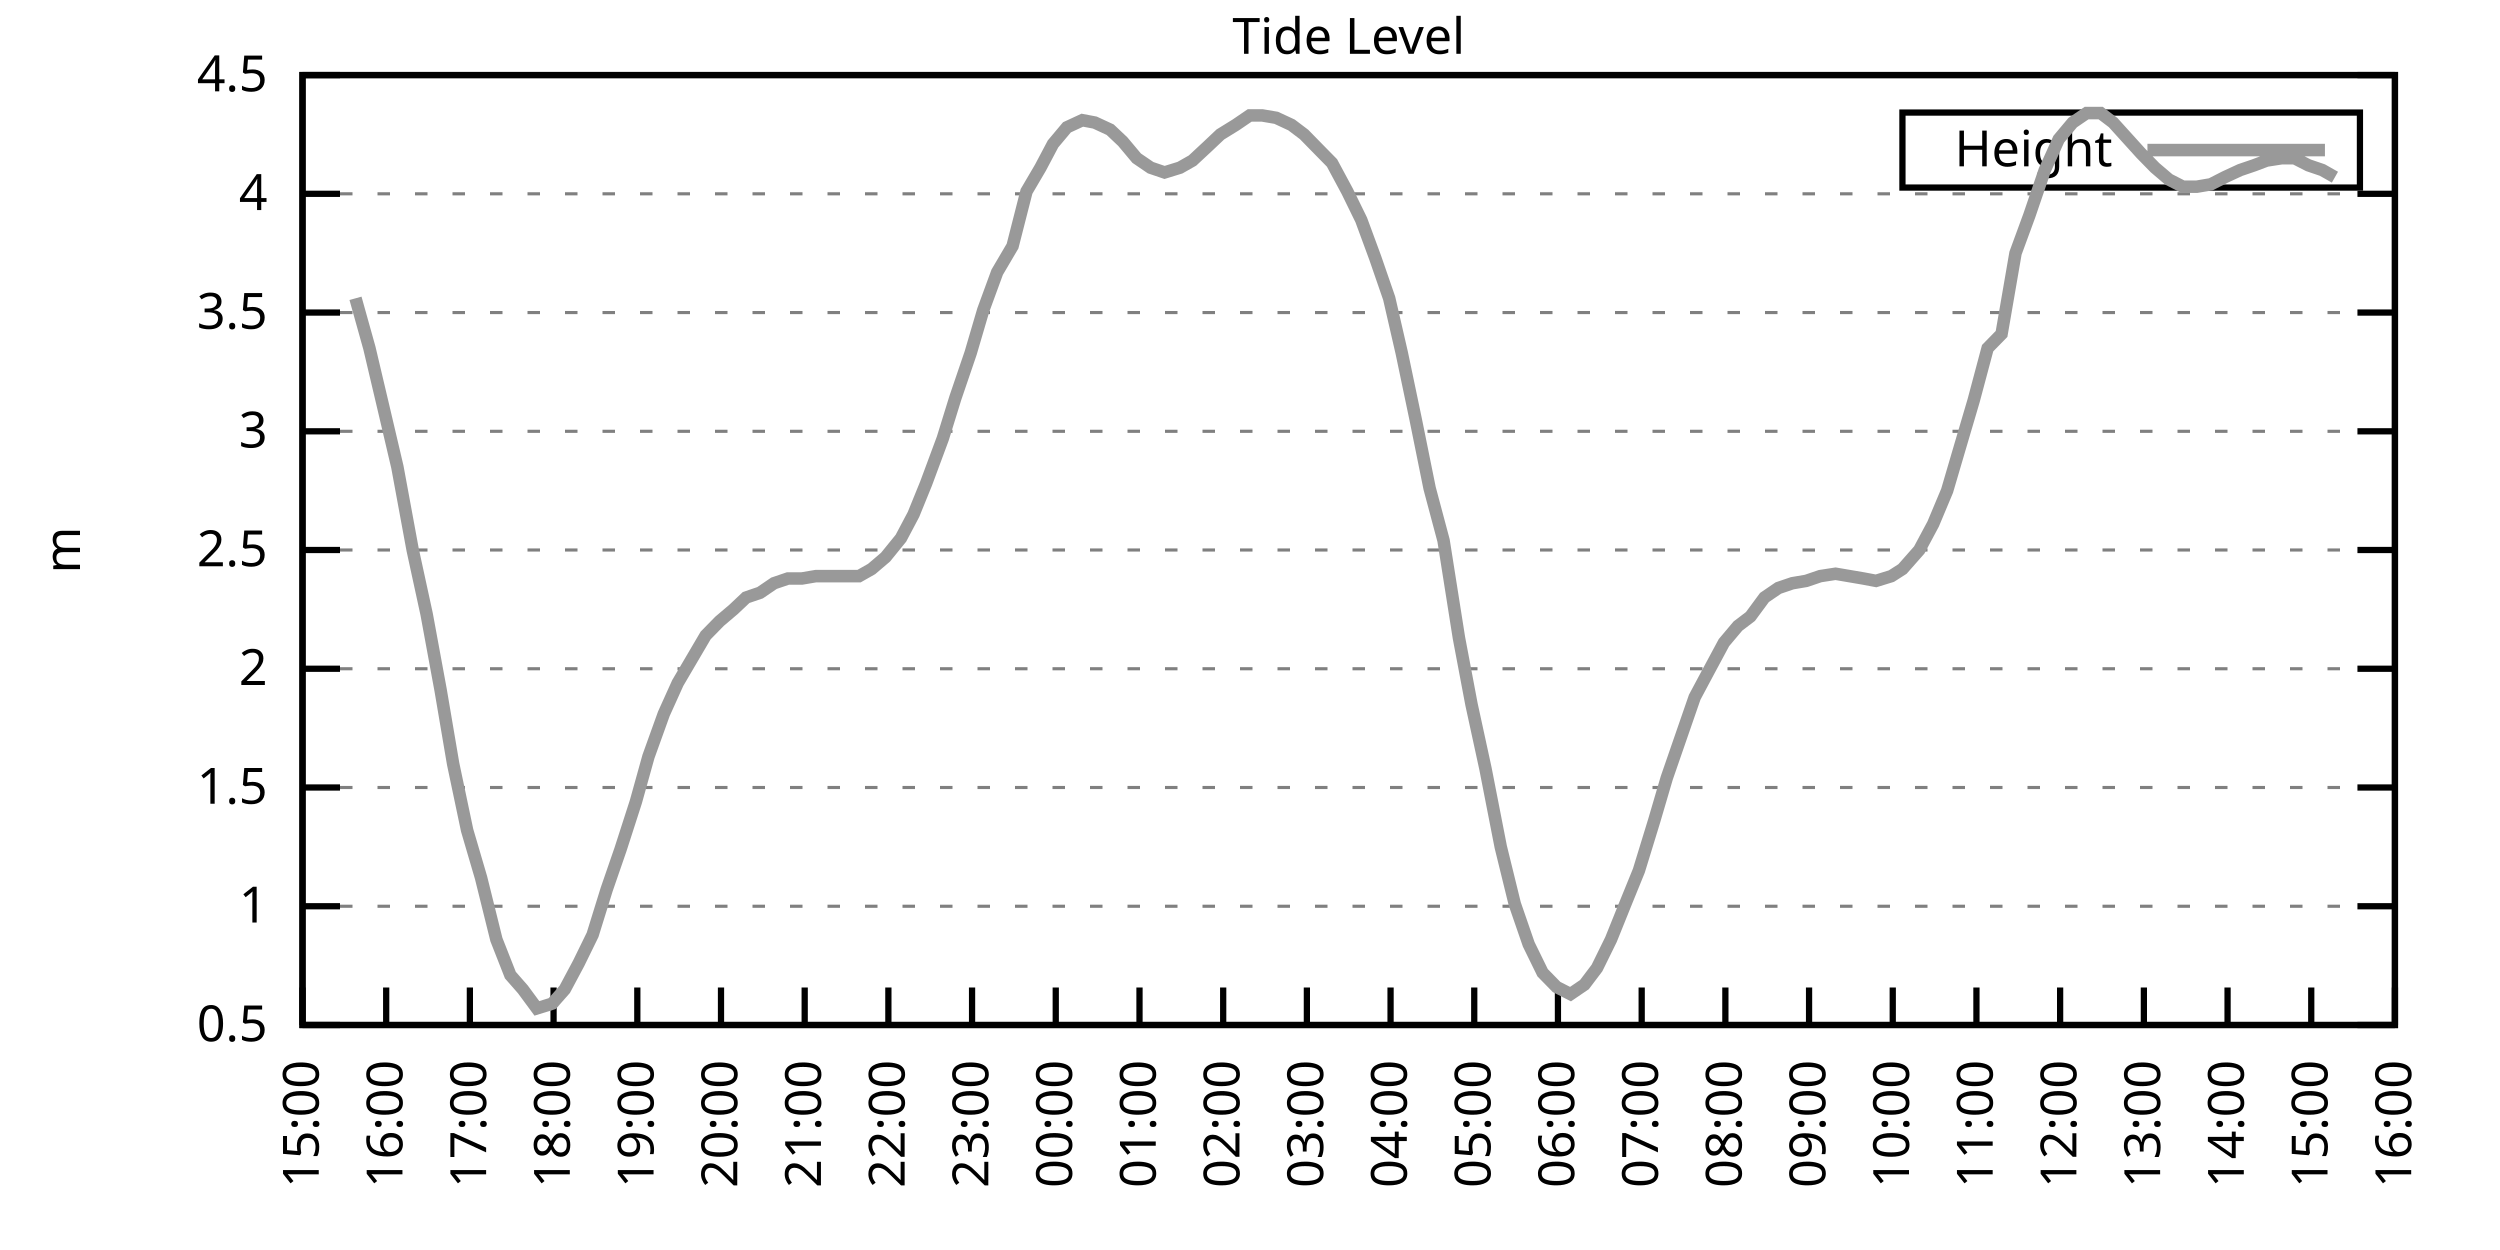
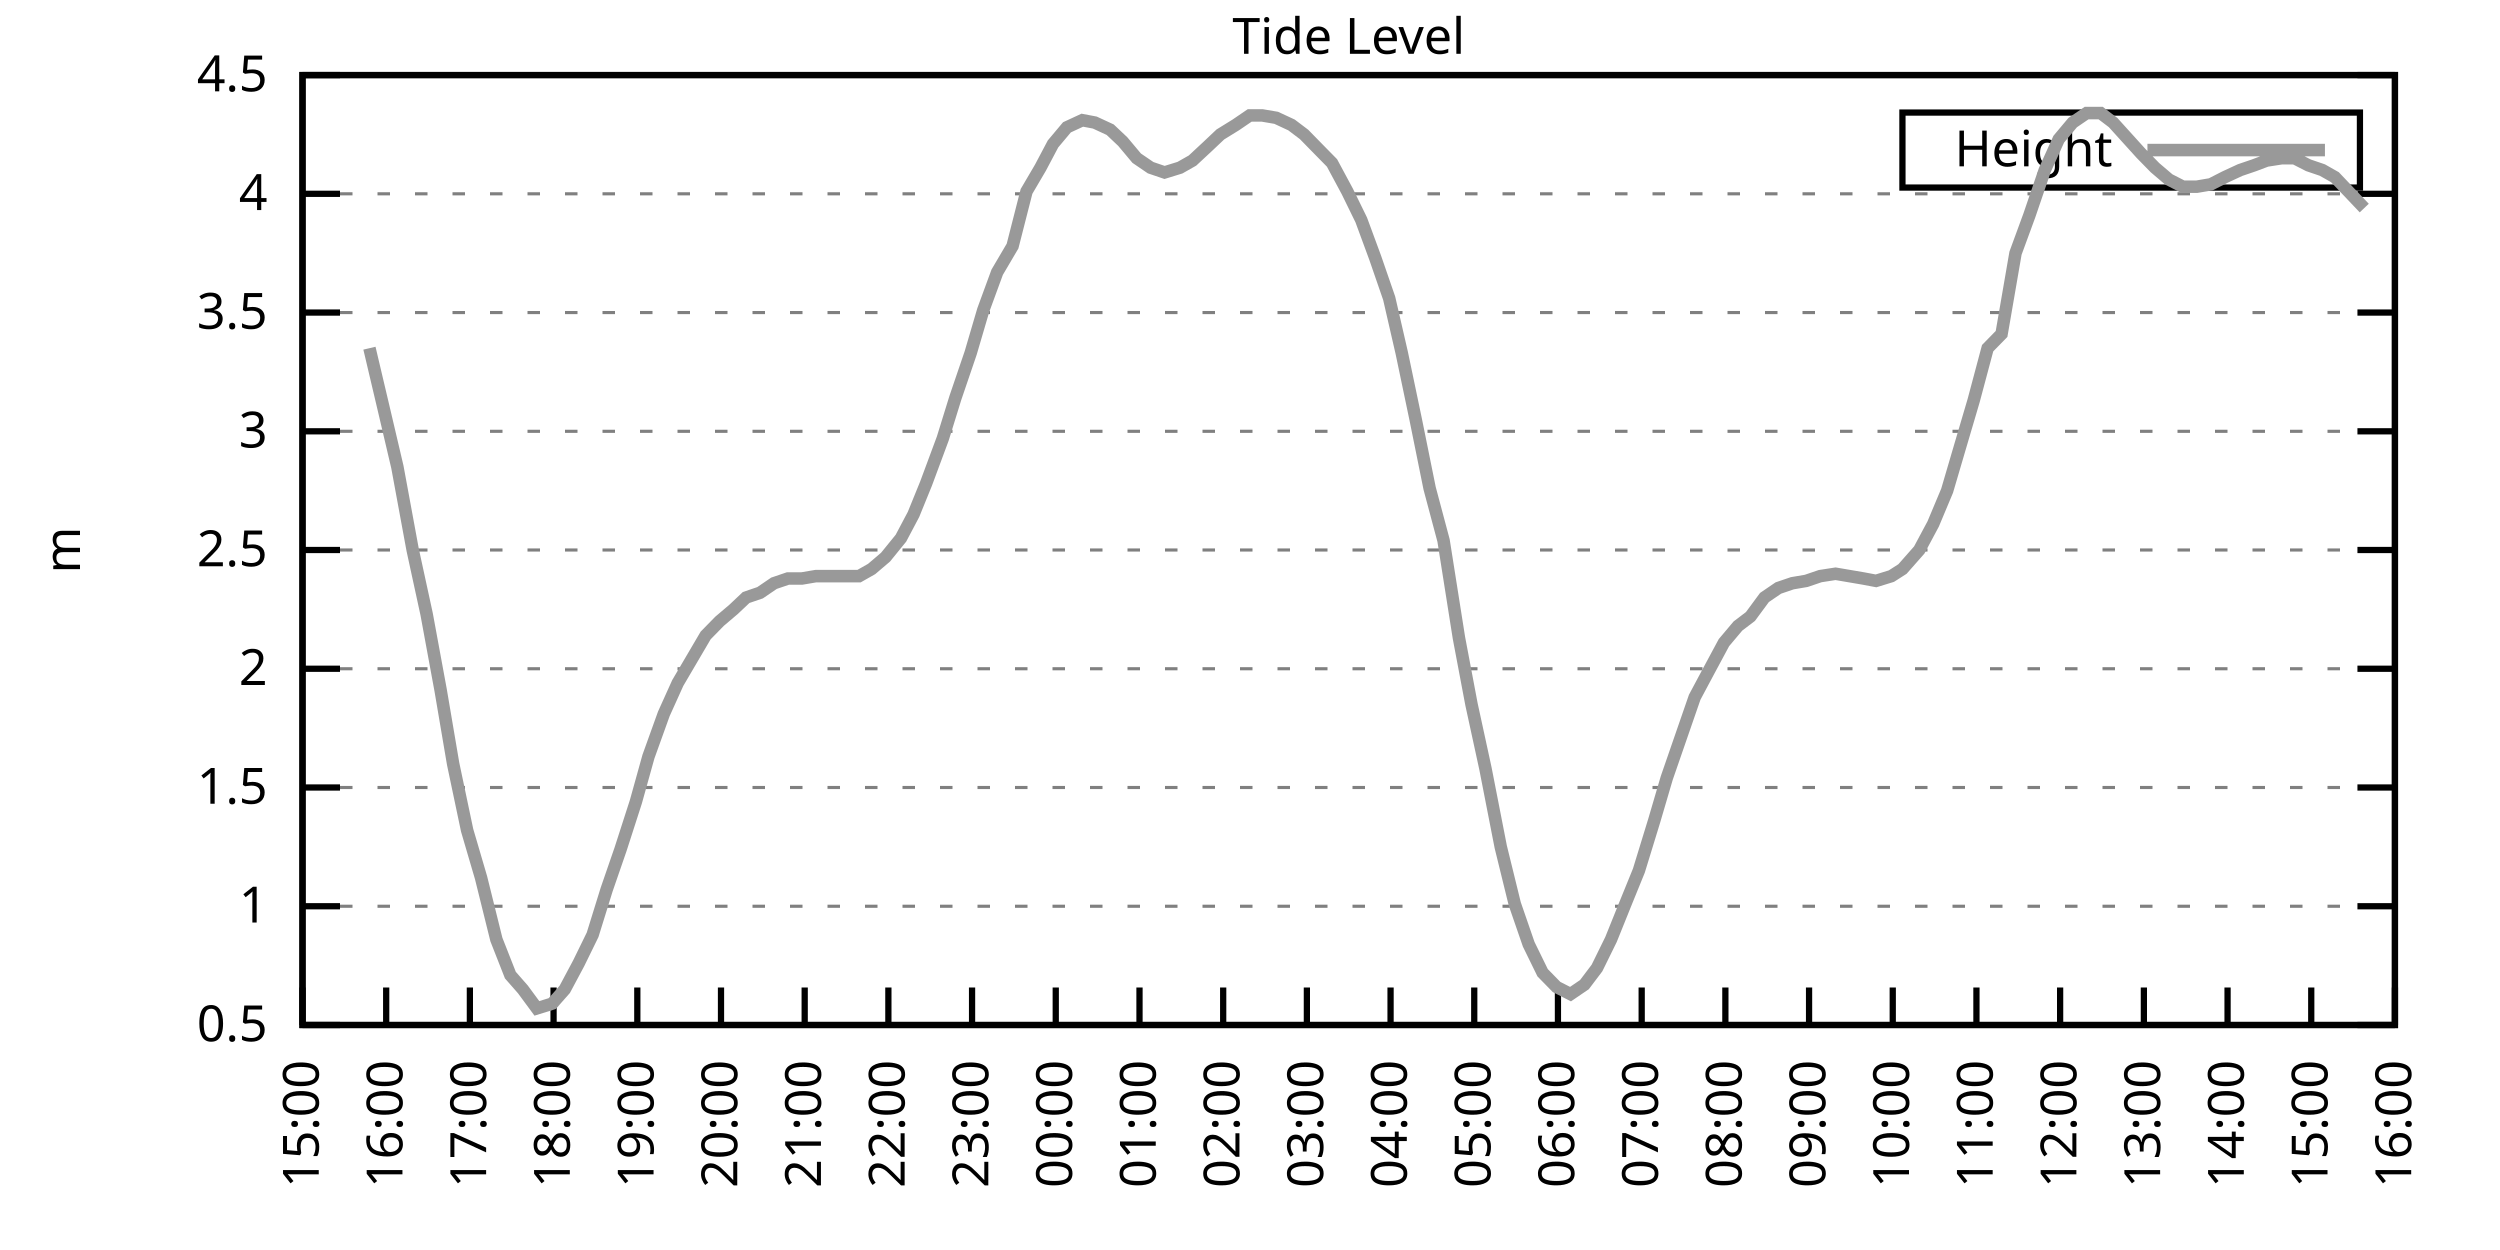
<svg xmlns="http://www.w3.org/2000/svg" xmlns:xlink="http://www.w3.org/1999/xlink" width="400" height="200" viewBox="0 0 400 200">
  <g id="gnuplot_canvas">
    <rect x="0" y="0" width="400" height="200" fill="none" />
    <defs>
      <circle id="gpDot" r="0.5" stroke-width="0.5" stroke="currentColor" />
      <path id="gpPt0" stroke-width="0.333" stroke="currentColor" d="M-1,0 h2 M0,-1 v2" />
      <path id="gpPt1" stroke-width="0.333" stroke="currentColor" d="M-1,-1 L1,1 M1,-1 L-1,1" />
      <path id="gpPt2" stroke-width="0.333" stroke="currentColor" d="M-1,0 L1,0 M0,-1 L0,1 M-1,-1 L1,1 M-1,1 L1,-1" />
      <rect id="gpPt3" stroke-width="0.333" stroke="currentColor" x="-1" y="-1" width="2" height="2" />
      <rect id="gpPt4" stroke-width="0.333" stroke="currentColor" fill="currentColor" x="-1" y="-1" width="2" height="2" />
      <circle id="gpPt5" stroke-width="0.333" stroke="currentColor" cx="0" cy="0" r="1" />
      <use xlink:href="#gpPt5" id="gpPt6" fill="currentColor" stroke="none" />
      <path id="gpPt7" stroke-width="0.333" stroke="currentColor" d="M0,-1.33 L-1.33,0.67 L1.33,0.67 z" />
      <use xlink:href="#gpPt7" id="gpPt8" fill="currentColor" stroke="none" />
      <use xlink:href="#gpPt7" id="gpPt9" stroke="currentColor" transform="rotate(180)" />
      <use xlink:href="#gpPt9" id="gpPt10" fill="currentColor" stroke="none" />
      <use xlink:href="#gpPt3" id="gpPt11" stroke="currentColor" transform="rotate(45)" />
      <use xlink:href="#gpPt11" id="gpPt12" fill="currentColor" stroke="none" />
      <path id="gpPt13" stroke-width="0.333" stroke="currentColor" d="M0,1.330 L1.265,0.411 L0.782,-1.067 L-0.782,-1.076 L-1.265,0.411 z" />
      <use xlink:href="#gpPt13" id="gpPt14" fill="currentColor" stroke="none" />
      <filter id="textbox" filterUnits="objectBoundingBox" x="0" y="0" height="1" width="1">
        <feFlood flood-color="white" flood-opacity="1" result="bgnd" />
        <feComposite in="SourceGraphic" in2="bgnd" operator="atop" />
      </filter>
      <filter id="greybox" filterUnits="objectBoundingBox" x="0" y="0" height="1" width="1">
        <feFlood flood-color="lightgrey" flood-opacity="1" result="grey" />
        <feComposite in="SourceGraphic" in2="grey" operator="atop" />
      </filter>
    </defs>
    <g fill="none" color="white" stroke="currentColor" stroke-width="1.00" stroke-linecap="butt" stroke-linejoin="miter">
</g>
    <g fill="none" color="black" stroke="currentColor" stroke-width="1.00" stroke-linecap="butt" stroke-linejoin="miter">
      <g stroke="none" shape-rendering="crispEdges">
        <polygon fill="rgb(255, 255, 255)" points="48.40,164.00 383.18,164.00 383.18,12.02 48.40,12.02 " />
      </g>
    </g>
    <g fill="none" color="black" stroke="currentColor" stroke-width="1.00" stroke-linecap="butt" stroke-linejoin="miter">
</g>
    <g fill="none" color="black" stroke="black" stroke-width="0.50" stroke-linecap="butt" stroke-linejoin="miter">
</g>
    <g fill="none" color="gray" stroke="currentColor" stroke-width="0.50" stroke-linecap="butt" stroke-linejoin="miter">
      <path stroke="gray" stroke-dasharray="2,4" class="gridline" d="M48.40,164.00 L383.19,164.00  " />
    </g>
    <g fill="none" color="gray" stroke="gray" stroke-width="1.00" stroke-linecap="butt" stroke-linejoin="miter">
</g>
    <g fill="none" color="black" stroke="currentColor" stroke-width="1.00" stroke-linecap="butt" stroke-linejoin="miter">
      <path stroke="black" d="M48.40,164.00 L54.40,164.00 M383.19,164.00 L377.19,164.00  " />
      <g transform="translate(42.80,166.60)" stroke="none" fill="black" font-family="Sans" font-size="8.00" text-anchor="end">
        <text>
          <tspan font-family="Sans"> 0.5</tspan>
        </text>
      </g>
    </g>
    <g fill="none" color="black" stroke="currentColor" stroke-width="1.00" stroke-linecap="butt" stroke-linejoin="miter">
</g>
    <g fill="none" color="black" stroke="black" stroke-width="0.50" stroke-linecap="butt" stroke-linejoin="miter">
</g>
    <g fill="none" color="gray" stroke="currentColor" stroke-width="0.50" stroke-linecap="butt" stroke-linejoin="miter">
      <path stroke="gray" stroke-dasharray="2,4" class="gridline" d="M48.40,145.00 L383.19,145.00  " />
    </g>
    <g fill="none" color="gray" stroke="gray" stroke-width="1.00" stroke-linecap="butt" stroke-linejoin="miter">
</g>
    <g fill="none" color="black" stroke="currentColor" stroke-width="1.00" stroke-linecap="butt" stroke-linejoin="miter">
      <path stroke="black" d="M48.40,145.00 L54.40,145.00 M383.19,145.00 L377.19,145.00  " />
      <g transform="translate(42.80,147.60)" stroke="none" fill="black" font-family="Sans" font-size="8.00" text-anchor="end">
        <text>
          <tspan font-family="Sans"> 1</tspan>
        </text>
      </g>
    </g>
    <g fill="none" color="black" stroke="currentColor" stroke-width="1.00" stroke-linecap="butt" stroke-linejoin="miter">
</g>
    <g fill="none" color="black" stroke="black" stroke-width="0.50" stroke-linecap="butt" stroke-linejoin="miter">
</g>
    <g fill="none" color="gray" stroke="currentColor" stroke-width="0.50" stroke-linecap="butt" stroke-linejoin="miter">
      <path stroke="gray" stroke-dasharray="2,4" class="gridline" d="M48.40,126.00 L383.19,126.00  " />
    </g>
    <g fill="none" color="gray" stroke="gray" stroke-width="1.00" stroke-linecap="butt" stroke-linejoin="miter">
</g>
    <g fill="none" color="black" stroke="currentColor" stroke-width="1.00" stroke-linecap="butt" stroke-linejoin="miter">
      <path stroke="black" d="M48.40,126.00 L54.40,126.00 M383.19,126.00 L377.19,126.00  " />
      <g transform="translate(42.80,128.60)" stroke="none" fill="black" font-family="Sans" font-size="8.00" text-anchor="end">
        <text>
          <tspan font-family="Sans"> 1.5</tspan>
        </text>
      </g>
    </g>
    <g fill="none" color="black" stroke="currentColor" stroke-width="1.00" stroke-linecap="butt" stroke-linejoin="miter">
</g>
    <g fill="none" color="black" stroke="black" stroke-width="0.50" stroke-linecap="butt" stroke-linejoin="miter">
</g>
    <g fill="none" color="gray" stroke="currentColor" stroke-width="0.50" stroke-linecap="butt" stroke-linejoin="miter">
      <path stroke="gray" stroke-dasharray="2,4" class="gridline" d="M48.40,107.00 L383.19,107.00  " />
    </g>
    <g fill="none" color="gray" stroke="gray" stroke-width="1.00" stroke-linecap="butt" stroke-linejoin="miter">
</g>
    <g fill="none" color="black" stroke="currentColor" stroke-width="1.00" stroke-linecap="butt" stroke-linejoin="miter">
      <path stroke="black" d="M48.40,107.00 L54.40,107.00 M383.19,107.00 L377.19,107.00  " />
      <g transform="translate(42.80,109.60)" stroke="none" fill="black" font-family="Sans" font-size="8.00" text-anchor="end">
        <text>
          <tspan font-family="Sans"> 2</tspan>
        </text>
      </g>
    </g>
    <g fill="none" color="black" stroke="currentColor" stroke-width="1.00" stroke-linecap="butt" stroke-linejoin="miter">
</g>
    <g fill="none" color="black" stroke="black" stroke-width="0.50" stroke-linecap="butt" stroke-linejoin="miter">
</g>
    <g fill="none" color="gray" stroke="currentColor" stroke-width="0.50" stroke-linecap="butt" stroke-linejoin="miter">
      <path stroke="gray" stroke-dasharray="2,4" class="gridline" d="M48.40,88.00 L383.19,88.00  " />
    </g>
    <g fill="none" color="gray" stroke="gray" stroke-width="1.00" stroke-linecap="butt" stroke-linejoin="miter">
</g>
    <g fill="none" color="black" stroke="currentColor" stroke-width="1.00" stroke-linecap="butt" stroke-linejoin="miter">
      <path stroke="black" d="M48.40,88.00 L54.40,88.00 M383.19,88.00 L377.19,88.00  " />
      <g transform="translate(42.80,90.60)" stroke="none" fill="black" font-family="Sans" font-size="8.00" text-anchor="end">
        <text>
          <tspan font-family="Sans"> 2.5</tspan>
        </text>
      </g>
    </g>
    <g fill="none" color="black" stroke="currentColor" stroke-width="1.00" stroke-linecap="butt" stroke-linejoin="miter">
</g>
    <g fill="none" color="black" stroke="black" stroke-width="0.50" stroke-linecap="butt" stroke-linejoin="miter">
</g>
    <g fill="none" color="gray" stroke="currentColor" stroke-width="0.50" stroke-linecap="butt" stroke-linejoin="miter">
      <path stroke="gray" stroke-dasharray="2,4" class="gridline" d="M48.40,69.01 L383.19,69.01  " />
    </g>
    <g fill="none" color="gray" stroke="gray" stroke-width="1.00" stroke-linecap="butt" stroke-linejoin="miter">
</g>
    <g fill="none" color="black" stroke="currentColor" stroke-width="1.00" stroke-linecap="butt" stroke-linejoin="miter">
      <path stroke="black" d="M48.40,69.01 L54.40,69.01 M383.19,69.01 L377.19,69.01  " />
      <g transform="translate(42.80,71.61)" stroke="none" fill="black" font-family="Sans" font-size="8.00" text-anchor="end">
        <text>
          <tspan font-family="Sans"> 3</tspan>
        </text>
      </g>
    </g>
    <g fill="none" color="black" stroke="currentColor" stroke-width="1.00" stroke-linecap="butt" stroke-linejoin="miter">
</g>
    <g fill="none" color="black" stroke="black" stroke-width="0.50" stroke-linecap="butt" stroke-linejoin="miter">
</g>
    <g fill="none" color="gray" stroke="currentColor" stroke-width="0.50" stroke-linecap="butt" stroke-linejoin="miter">
      <path stroke="gray" stroke-dasharray="2,4" class="gridline" d="M48.40,50.01 L383.19,50.01  " />
    </g>
    <g fill="none" color="gray" stroke="gray" stroke-width="1.00" stroke-linecap="butt" stroke-linejoin="miter">
</g>
    <g fill="none" color="black" stroke="currentColor" stroke-width="1.00" stroke-linecap="butt" stroke-linejoin="miter">
      <path stroke="black" d="M48.40,50.01 L54.40,50.01 M383.19,50.01 L377.19,50.01  " />
      <g transform="translate(42.80,52.61)" stroke="none" fill="black" font-family="Sans" font-size="8.00" text-anchor="end">
        <text>
          <tspan font-family="Sans"> 3.5</tspan>
        </text>
      </g>
    </g>
    <g fill="none" color="black" stroke="currentColor" stroke-width="1.00" stroke-linecap="butt" stroke-linejoin="miter">
</g>
    <g fill="none" color="black" stroke="black" stroke-width="0.50" stroke-linecap="butt" stroke-linejoin="miter">
</g>
    <g fill="none" color="gray" stroke="currentColor" stroke-width="0.50" stroke-linecap="butt" stroke-linejoin="miter">
      <path stroke="gray" stroke-dasharray="2,4" class="gridline" d="M48.40,31.01 L383.19,31.01  " />
    </g>
    <g fill="none" color="gray" stroke="gray" stroke-width="1.00" stroke-linecap="butt" stroke-linejoin="miter">
</g>
    <g fill="none" color="black" stroke="currentColor" stroke-width="1.00" stroke-linecap="butt" stroke-linejoin="miter">
      <path stroke="black" d="M48.40,31.01 L54.40,31.01 M383.19,31.01 L377.19,31.01  " />
      <g transform="translate(42.80,33.61)" stroke="none" fill="black" font-family="Sans" font-size="8.00" text-anchor="end">
        <text>
          <tspan font-family="Sans"> 4</tspan>
        </text>
      </g>
    </g>
    <g fill="none" color="black" stroke="currentColor" stroke-width="1.00" stroke-linecap="butt" stroke-linejoin="miter">
</g>
    <g fill="none" color="black" stroke="black" stroke-width="0.50" stroke-linecap="butt" stroke-linejoin="miter">
</g>
    <g fill="none" color="gray" stroke="currentColor" stroke-width="0.50" stroke-linecap="butt" stroke-linejoin="miter">
      <path stroke="gray" stroke-dasharray="2,4" class="gridline" d="M48.40,12.01 L383.19,12.01  " />
    </g>
    <g fill="none" color="gray" stroke="gray" stroke-width="1.00" stroke-linecap="butt" stroke-linejoin="miter">
</g>
    <g fill="none" color="black" stroke="currentColor" stroke-width="1.00" stroke-linecap="butt" stroke-linejoin="miter">
      <path stroke="black" d="M48.40,12.01 L54.40,12.01 M383.19,12.01 L377.19,12.01  " />
      <g transform="translate(42.80,14.61)" stroke="none" fill="black" font-family="Sans" font-size="8.00" text-anchor="end">
        <text>
          <tspan font-family="Sans"> 4.5</tspan>
        </text>
      </g>
    </g>
    <g fill="none" color="black" stroke="currentColor" stroke-width="1.00" stroke-linecap="butt" stroke-linejoin="miter">
      <path stroke="black" d="M48.40,164.00 L48.40,158.00  " />
      <g transform="translate(51.00,169.60) rotate(270.00)" stroke="none" fill="black" font-family="Sans" font-size="8.00" text-anchor="end">
        <text>
          <tspan font-family="Sans">15:00</tspan>
        </text>
      </g>
    </g>
    <g fill="none" color="black" stroke="currentColor" stroke-width="1.00" stroke-linecap="butt" stroke-linejoin="miter">
      <path stroke="black" d="M61.79,164.00 L61.79,158.00  " />
      <g transform="translate(64.39,169.60) rotate(270.00)" stroke="none" fill="black" font-family="Sans" font-size="8.00" text-anchor="end">
        <text>
          <tspan font-family="Sans">16:00</tspan>
        </text>
      </g>
    </g>
    <g fill="none" color="black" stroke="currentColor" stroke-width="1.00" stroke-linecap="butt" stroke-linejoin="miter">
      <path stroke="black" d="M75.18,164.00 L75.18,158.00  " />
      <g transform="translate(77.78,169.60) rotate(270.00)" stroke="none" fill="black" font-family="Sans" font-size="8.00" text-anchor="end">
        <text>
          <tspan font-family="Sans">17:00</tspan>
        </text>
      </g>
    </g>
    <g fill="none" color="black" stroke="currentColor" stroke-width="1.00" stroke-linecap="butt" stroke-linejoin="miter">
      <path stroke="black" d="M88.57,164.00 L88.57,158.00  " />
      <g transform="translate(91.17,169.60) rotate(270.00)" stroke="none" fill="black" font-family="Sans" font-size="8.00" text-anchor="end">
        <text>
          <tspan font-family="Sans">18:00</tspan>
        </text>
      </g>
    </g>
    <g fill="none" color="black" stroke="currentColor" stroke-width="1.00" stroke-linecap="butt" stroke-linejoin="miter">
      <path stroke="black" d="M101.97,164.00 L101.97,158.00  " />
      <g transform="translate(104.57,169.60) rotate(270.00)" stroke="none" fill="black" font-family="Sans" font-size="8.00" text-anchor="end">
        <text>
          <tspan font-family="Sans">19:00</tspan>
        </text>
      </g>
    </g>
    <g fill="none" color="black" stroke="currentColor" stroke-width="1.00" stroke-linecap="butt" stroke-linejoin="miter">
      <path stroke="black" d="M115.36,164.00 L115.36,158.00  " />
      <g transform="translate(117.96,169.60) rotate(270.00)" stroke="none" fill="black" font-family="Sans" font-size="8.00" text-anchor="end">
        <text>
          <tspan font-family="Sans">20:00</tspan>
        </text>
      </g>
    </g>
    <g fill="none" color="black" stroke="currentColor" stroke-width="1.00" stroke-linecap="butt" stroke-linejoin="miter">
      <path stroke="black" d="M128.75,164.00 L128.75,158.00  " />
      <g transform="translate(131.35,169.60) rotate(270.00)" stroke="none" fill="black" font-family="Sans" font-size="8.00" text-anchor="end">
        <text>
          <tspan font-family="Sans">21:00</tspan>
        </text>
      </g>
    </g>
    <g fill="none" color="black" stroke="currentColor" stroke-width="1.00" stroke-linecap="butt" stroke-linejoin="miter">
      <path stroke="black" d="M142.14,164.00 L142.14,158.00  " />
      <g transform="translate(144.74,169.60) rotate(270.00)" stroke="none" fill="black" font-family="Sans" font-size="8.00" text-anchor="end">
        <text>
          <tspan font-family="Sans">22:00</tspan>
        </text>
      </g>
    </g>
    <g fill="none" color="black" stroke="currentColor" stroke-width="1.00" stroke-linecap="butt" stroke-linejoin="miter">
      <path stroke="black" d="M155.53,164.00 L155.53,158.00  " />
      <g transform="translate(158.13,169.60) rotate(270.00)" stroke="none" fill="black" font-family="Sans" font-size="8.00" text-anchor="end">
        <text>
          <tspan font-family="Sans">23:00</tspan>
        </text>
      </g>
    </g>
    <g fill="none" color="black" stroke="currentColor" stroke-width="1.00" stroke-linecap="butt" stroke-linejoin="miter">
      <path stroke="black" d="M168.92,164.00 L168.92,158.00  " />
      <g transform="translate(171.52,169.60) rotate(270.00)" stroke="none" fill="black" font-family="Sans" font-size="8.00" text-anchor="end">
        <text>
          <tspan font-family="Sans">00:00</tspan>
        </text>
      </g>
    </g>
    <g fill="none" color="black" stroke="currentColor" stroke-width="1.00" stroke-linecap="butt" stroke-linejoin="miter">
      <path stroke="black" d="M182.32,164.00 L182.32,158.00  " />
      <g transform="translate(184.92,169.60) rotate(270.00)" stroke="none" fill="black" font-family="Sans" font-size="8.00" text-anchor="end">
        <text>
          <tspan font-family="Sans">01:00</tspan>
        </text>
      </g>
    </g>
    <g fill="none" color="black" stroke="currentColor" stroke-width="1.00" stroke-linecap="butt" stroke-linejoin="miter">
      <path stroke="black" d="M195.71,164.00 L195.71,158.00  " />
      <g transform="translate(198.31,169.60) rotate(270.00)" stroke="none" fill="black" font-family="Sans" font-size="8.00" text-anchor="end">
        <text>
          <tspan font-family="Sans">02:00</tspan>
        </text>
      </g>
    </g>
    <g fill="none" color="black" stroke="currentColor" stroke-width="1.00" stroke-linecap="butt" stroke-linejoin="miter">
      <path stroke="black" d="M209.10,164.00 L209.10,158.00  " />
      <g transform="translate(211.70,169.60) rotate(270.00)" stroke="none" fill="black" font-family="Sans" font-size="8.00" text-anchor="end">
        <text>
          <tspan font-family="Sans">03:00</tspan>
        </text>
      </g>
    </g>
    <g fill="none" color="black" stroke="currentColor" stroke-width="1.00" stroke-linecap="butt" stroke-linejoin="miter">
      <path stroke="black" d="M222.49,164.00 L222.49,158.00  " />
      <g transform="translate(225.09,169.60) rotate(270.00)" stroke="none" fill="black" font-family="Sans" font-size="8.00" text-anchor="end">
        <text>
          <tspan font-family="Sans">04:00</tspan>
        </text>
      </g>
    </g>
    <g fill="none" color="black" stroke="currentColor" stroke-width="1.00" stroke-linecap="butt" stroke-linejoin="miter">
      <path stroke="black" d="M235.88,164.00 L235.88,158.00  " />
      <g transform="translate(238.48,169.60) rotate(270.00)" stroke="none" fill="black" font-family="Sans" font-size="8.00" text-anchor="end">
        <text>
          <tspan font-family="Sans">05:00</tspan>
        </text>
      </g>
    </g>
    <g fill="none" color="black" stroke="currentColor" stroke-width="1.00" stroke-linecap="butt" stroke-linejoin="miter">
      <path stroke="black" d="M249.27,164.00 L249.27,158.00  " />
      <g transform="translate(251.87,169.60) rotate(270.00)" stroke="none" fill="black" font-family="Sans" font-size="8.00" text-anchor="end">
        <text>
          <tspan font-family="Sans">06:00</tspan>
        </text>
      </g>
    </g>
    <g fill="none" color="black" stroke="currentColor" stroke-width="1.00" stroke-linecap="butt" stroke-linejoin="miter">
      <path stroke="black" d="M262.67,164.00 L262.67,158.00  " />
      <g transform="translate(265.27,169.60) rotate(270.00)" stroke="none" fill="black" font-family="Sans" font-size="8.00" text-anchor="end">
        <text>
          <tspan font-family="Sans">07:00</tspan>
        </text>
      </g>
    </g>
    <g fill="none" color="black" stroke="currentColor" stroke-width="1.00" stroke-linecap="butt" stroke-linejoin="miter">
      <path stroke="black" d="M276.06,164.00 L276.06,158.00  " />
      <g transform="translate(278.66,169.60) rotate(270.00)" stroke="none" fill="black" font-family="Sans" font-size="8.00" text-anchor="end">
        <text>
          <tspan font-family="Sans">08:00</tspan>
        </text>
      </g>
    </g>
    <g fill="none" color="black" stroke="currentColor" stroke-width="1.00" stroke-linecap="butt" stroke-linejoin="miter">
      <path stroke="black" d="M289.45,164.00 L289.45,158.00  " />
      <g transform="translate(292.05,169.60) rotate(270.00)" stroke="none" fill="black" font-family="Sans" font-size="8.00" text-anchor="end">
        <text>
          <tspan font-family="Sans">09:00</tspan>
        </text>
      </g>
    </g>
    <g fill="none" color="black" stroke="currentColor" stroke-width="1.00" stroke-linecap="butt" stroke-linejoin="miter">
      <path stroke="black" d="M302.84,164.00 L302.84,158.00  " />
      <g transform="translate(305.44,169.60) rotate(270.00)" stroke="none" fill="black" font-family="Sans" font-size="8.00" text-anchor="end">
        <text>
          <tspan font-family="Sans">10:00</tspan>
        </text>
      </g>
    </g>
    <g fill="none" color="black" stroke="currentColor" stroke-width="1.00" stroke-linecap="butt" stroke-linejoin="miter">
      <path stroke="black" d="M316.23,164.00 L316.23,158.00  " />
      <g transform="translate(318.83,169.60) rotate(270.00)" stroke="none" fill="black" font-family="Sans" font-size="8.00" text-anchor="end">
        <text>
          <tspan font-family="Sans">11:00</tspan>
        </text>
      </g>
    </g>
    <g fill="none" color="black" stroke="currentColor" stroke-width="1.00" stroke-linecap="butt" stroke-linejoin="miter">
      <path stroke="black" d="M329.62,164.00 L329.62,158.00  " />
      <g transform="translate(332.22,169.60) rotate(270.00)" stroke="none" fill="black" font-family="Sans" font-size="8.00" text-anchor="end">
        <text>
          <tspan font-family="Sans">12:00</tspan>
        </text>
      </g>
    </g>
    <g fill="none" color="black" stroke="currentColor" stroke-width="1.00" stroke-linecap="butt" stroke-linejoin="miter">
      <path stroke="black" d="M343.02,164.00 L343.02,158.00  " />
      <g transform="translate(345.62,169.60) rotate(270.00)" stroke="none" fill="black" font-family="Sans" font-size="8.00" text-anchor="end">
        <text>
          <tspan font-family="Sans">13:00</tspan>
        </text>
      </g>
    </g>
    <g fill="none" color="black" stroke="currentColor" stroke-width="1.00" stroke-linecap="butt" stroke-linejoin="miter">
      <path stroke="black" d="M356.41,164.00 L356.41,158.00  " />
      <g transform="translate(359.01,169.60) rotate(270.00)" stroke="none" fill="black" font-family="Sans" font-size="8.00" text-anchor="end">
        <text>
          <tspan font-family="Sans">14:00</tspan>
        </text>
      </g>
    </g>
    <g fill="none" color="black" stroke="currentColor" stroke-width="1.00" stroke-linecap="butt" stroke-linejoin="miter">
      <path stroke="black" d="M369.80,164.00 L369.80,158.00  " />
      <g transform="translate(372.40,169.60) rotate(270.00)" stroke="none" fill="black" font-family="Sans" font-size="8.00" text-anchor="end">
        <text>
          <tspan font-family="Sans">15:00</tspan>
        </text>
      </g>
    </g>
    <g fill="none" color="black" stroke="currentColor" stroke-width="1.00" stroke-linecap="butt" stroke-linejoin="miter">
      <path stroke="black" d="M383.19,164.00 L383.19,158.00  " />
      <g transform="translate(385.79,169.60) rotate(270.00)" stroke="none" fill="black" font-family="Sans" font-size="8.00" text-anchor="end">
        <text>
          <tspan font-family="Sans">16:00</tspan>
        </text>
      </g>
    </g>
    <g fill="none" color="black" stroke="currentColor" stroke-width="1.00" stroke-linecap="butt" stroke-linejoin="miter">
</g>
    <g fill="none" color="black" stroke="currentColor" stroke-width="1.00" stroke-linecap="butt" stroke-linejoin="miter">
      <path stroke="black" d="M48.40,12.01 L48.40,164.00 L383.19,164.00 L383.19,12.01 L48.40,12.01 Z  " />
    </g>
    <g fill="none" color="black" stroke="currentColor" stroke-width="1.00" stroke-linecap="butt" stroke-linejoin="miter">
</g>
    <g fill="none" color="black" stroke="currentColor" stroke-width="1.00" stroke-linecap="butt" stroke-linejoin="miter">
      <path stroke="black" d="M304.39,30.01 L304.39,18.01 L377.59,18.01 L377.59,30.01 L304.39,30.01 Z  " />
    </g>
    <g id="Tide_level_plot_1">
      <g fill="none" color="white" stroke="black" stroke-width="2.00" stroke-linecap="butt" stroke-linejoin="miter">
</g>
      <g fill="none" color="black" stroke="currentColor" stroke-width="2.00" stroke-linecap="butt" stroke-linejoin="miter">
        <g transform="translate(337.99,26.61)" stroke="none" fill="black" font-family="Sans" font-size="8.00" text-anchor="end">
          <text>
            <tspan font-family="Sans">Height</tspan>
          </text>
        </g>
      </g>
      <g fill="none" color="black" stroke="currentColor" stroke-width="2.00" stroke-linecap="butt" stroke-linejoin="miter">
-         <path stroke="rgb(153, 153, 153)" d="M343.59,24.01 L371.99,24.01 M56.88,47.73 L59.11,55.71 L61.35,65.21 L63.58,74.71 L66.03,88.00 L68.26,98.26   L70.50,110.42 L72.50,122.20 L74.74,132.84 L76.97,140.44 L79.42,150.32 L81.66,156.02 L83.66,158.30 L85.90,161.34   L88.35,160.58 L90.36,158.30 L92.59,154.12 L94.82,149.56 L97.06,142.34 L99.29,135.88 L101.74,128.28 L103.75,121.06   L106.21,114.22 L108.44,109.28 L110.67,105.48 L112.90,101.68 L115.13,99.40 L117.37,97.50 L119.38,95.60 L121.61,94.84   L123.84,93.32 L126.07,92.56 L128.30,92.56 L130.54,92.18 L132.99,92.18 L135.22,92.18 L137.45,92.18 L139.46,91.04   L141.69,89.14 L144.15,86.11 L146.16,82.31 L148.17,77.37 L150.85,70.15 L152.85,63.69 L155.31,56.47 L157.32,49.63   L159.55,43.55 L162.01,39.37 L164.24,30.63 L166.47,26.83 L168.48,23.03 L170.71,20.37 L173.17,19.23 L175.17,19.61   L177.63,20.75 L179.64,22.65 L181.87,25.31 L184.10,26.83 L186.33,27.59 L188.79,26.83 L190.80,25.69 L193.25,23.41   L195.26,21.51 L197.72,19.99 L199.95,18.47 L201.96,18.47 L204.19,18.85 L206.64,19.99 L208.65,21.51 L210.88,23.79   L213.12,26.07 L215.57,30.63 L217.80,35.19 L220.04,41.27 L222.27,47.73 L224.28,56.47 L226.51,67.11 L228.74,78.13   L230.97,86.49 L233.43,102.06 L235.44,112.70 L237.67,122.96 L240.12,135.50 L242.36,144.62 L244.59,151.08 L246.82,155.64   L249.05,157.92 L251.28,159.06 L253.51,157.54 L255.52,154.88 L257.76,150.32 L260.21,144.24 L262.22,139.30 L264.67,131.32   L266.68,124.48 L271.15,111.56 L273.38,107.38 L275.83,102.82 L278.07,100.16 L280.07,98.64 L282.31,95.60 L284.54,94.08   L286.77,93.32 L289.00,92.94 L291.23,92.18 L293.69,91.80 L295.92,92.18 L298.15,92.56 L300.16,92.94 L302.62,92.18   L304.40,91.04 L307.08,88.00 L309.31,83.83 L311.54,78.51 L313.55,71.67 L315.79,64.07 L318.02,55.71 L320.25,53.43   L322.48,40.51 L324.71,34.43 L327.17,27.21 L329.40,22.27 L331.63,19.61 L333.86,18.09 L336.10,18.09 L338.10,19.61   L342.57,24.55 L344.80,26.83 L347.03,28.73 L349.26,29.87 L351.50,29.87 L353.73,29.49 L355.96,28.35 L358.42,27.21   L360.65,26.45 L362.66,25.69 L365.11,25.31 L367.12,25.31 L369.35,26.45 L371.58,27.21 L373.59,28.35  " />
+         <path stroke="rgb(153, 153, 153)" d="M343.59,24.01 L371.99,24.01 M59.11,55.71 L61.35,65.21 L63.58,74.71 L66.03,88.00 L68.26,98.26 L70.50,110.42   L72.50,122.20 L74.74,132.84 L76.97,140.44 L79.42,150.32 L81.66,156.02 L83.66,158.30 L85.90,161.34 L88.35,160.58   L90.36,158.30 L92.59,154.12 L94.82,149.56 L97.06,142.34 L99.29,135.88 L101.74,128.28 L103.75,121.06 L106.21,114.22   L108.44,109.28 L110.67,105.48 L112.90,101.68 L115.13,99.40 L117.37,97.50 L119.38,95.60 L121.61,94.84 L123.84,93.32   L126.07,92.56 L128.30,92.56 L130.54,92.18 L132.99,92.18 L135.22,92.18 L137.45,92.18 L139.46,91.04 L141.69,89.14   L144.15,86.11 L146.16,82.31 L148.17,77.37 L150.85,70.15 L152.85,63.69 L155.31,56.47 L157.32,49.63 L159.55,43.55   L162.01,39.37 L164.24,30.63 L166.47,26.83 L168.48,23.03 L170.71,20.37 L173.17,19.23 L175.17,19.61 L177.63,20.75   L179.64,22.65 L181.87,25.31 L184.10,26.83 L186.33,27.59 L188.79,26.83 L190.80,25.69 L193.25,23.41 L195.26,21.51   L197.72,19.99 L199.95,18.47 L201.96,18.47 L204.19,18.85 L206.64,19.99 L208.65,21.51 L210.88,23.79 L213.12,26.07   L215.57,30.63 L217.80,35.19 L220.04,41.27 L222.27,47.73 L224.28,56.47 L226.51,67.11 L228.74,78.13 L230.97,86.49   L233.43,102.06 L235.44,112.70 L237.67,122.96 L240.12,135.50 L242.36,144.62 L244.59,151.08 L246.82,155.64 L249.05,157.92   L251.28,159.06 L253.51,157.54 L255.52,154.88 L257.76,150.32 L260.21,144.24 L262.22,139.30 L264.67,131.32 L266.68,124.48   L271.15,111.56 L273.38,107.38 L275.83,102.82 L278.07,100.16 L280.07,98.64 L282.31,95.60 L284.54,94.08 L286.77,93.32   L289.00,92.94 L291.23,92.18 L293.69,91.80 L295.92,92.18 L298.15,92.56 L300.16,92.94 L302.62,92.18 L304.40,91.04   L307.08,88.00 L309.31,83.83 L311.54,78.51 L313.55,71.67 L315.79,64.07 L318.02,55.71 L320.25,53.43 L322.48,40.51   L324.71,34.43 L327.17,27.21 L329.40,22.27 L331.63,19.61 L333.86,18.09 L336.10,18.09 L338.10,19.61 L342.57,24.55   L344.80,26.83 L347.03,28.73 L349.26,29.87 L351.50,29.87 L353.73,29.49 L355.96,28.35 L358.42,27.21 L360.65,26.45   L362.66,25.69 L365.11,25.31 L367.12,25.31 L369.35,26.45 L371.58,27.21 L373.59,28.35 L378.28,33.29  " />
      </g>
    </g>
    <g fill="none" color="black" stroke="currentColor" stroke-width="2.00" stroke-linecap="butt" stroke-linejoin="miter">
</g>
    <g fill="none" color="black" stroke="black" stroke-width="1.00" stroke-linecap="butt" stroke-linejoin="miter">
</g>
    <g fill="none" color="black" stroke="currentColor" stroke-width="1.00" stroke-linecap="butt" stroke-linejoin="miter">
      <path stroke="black" d="M48.40,12.01 L48.40,164.00 L383.19,164.00 L383.19,12.01 L48.40,12.01 Z  " />
      <g transform="translate(12.80,88.01) rotate(270.00)" stroke="none" fill="black" font-family="Sans" font-size="8.00" text-anchor="middle">
        <text>
          <tspan font-family="Sans">m</tspan>
        </text>
      </g>
    </g>
    <g fill="none" color="black" stroke="currentColor" stroke-width="1.00" stroke-linecap="butt" stroke-linejoin="miter">
</g>
    <g fill="none" color="black" stroke="currentColor" stroke-width="1.00" stroke-linecap="butt" stroke-linejoin="miter">
      <g transform="translate(215.79,8.61)" stroke="none" fill="black" font-family="Sans" font-size="8.00" text-anchor="middle">
        <text>
          <tspan font-family="Sans">Tide Level</tspan>
        </text>
      </g>
    </g>
    <g fill="none" color="black" stroke="currentColor" stroke-width="1.00" stroke-linecap="butt" stroke-linejoin="miter">
</g>
  </g>
</svg>
